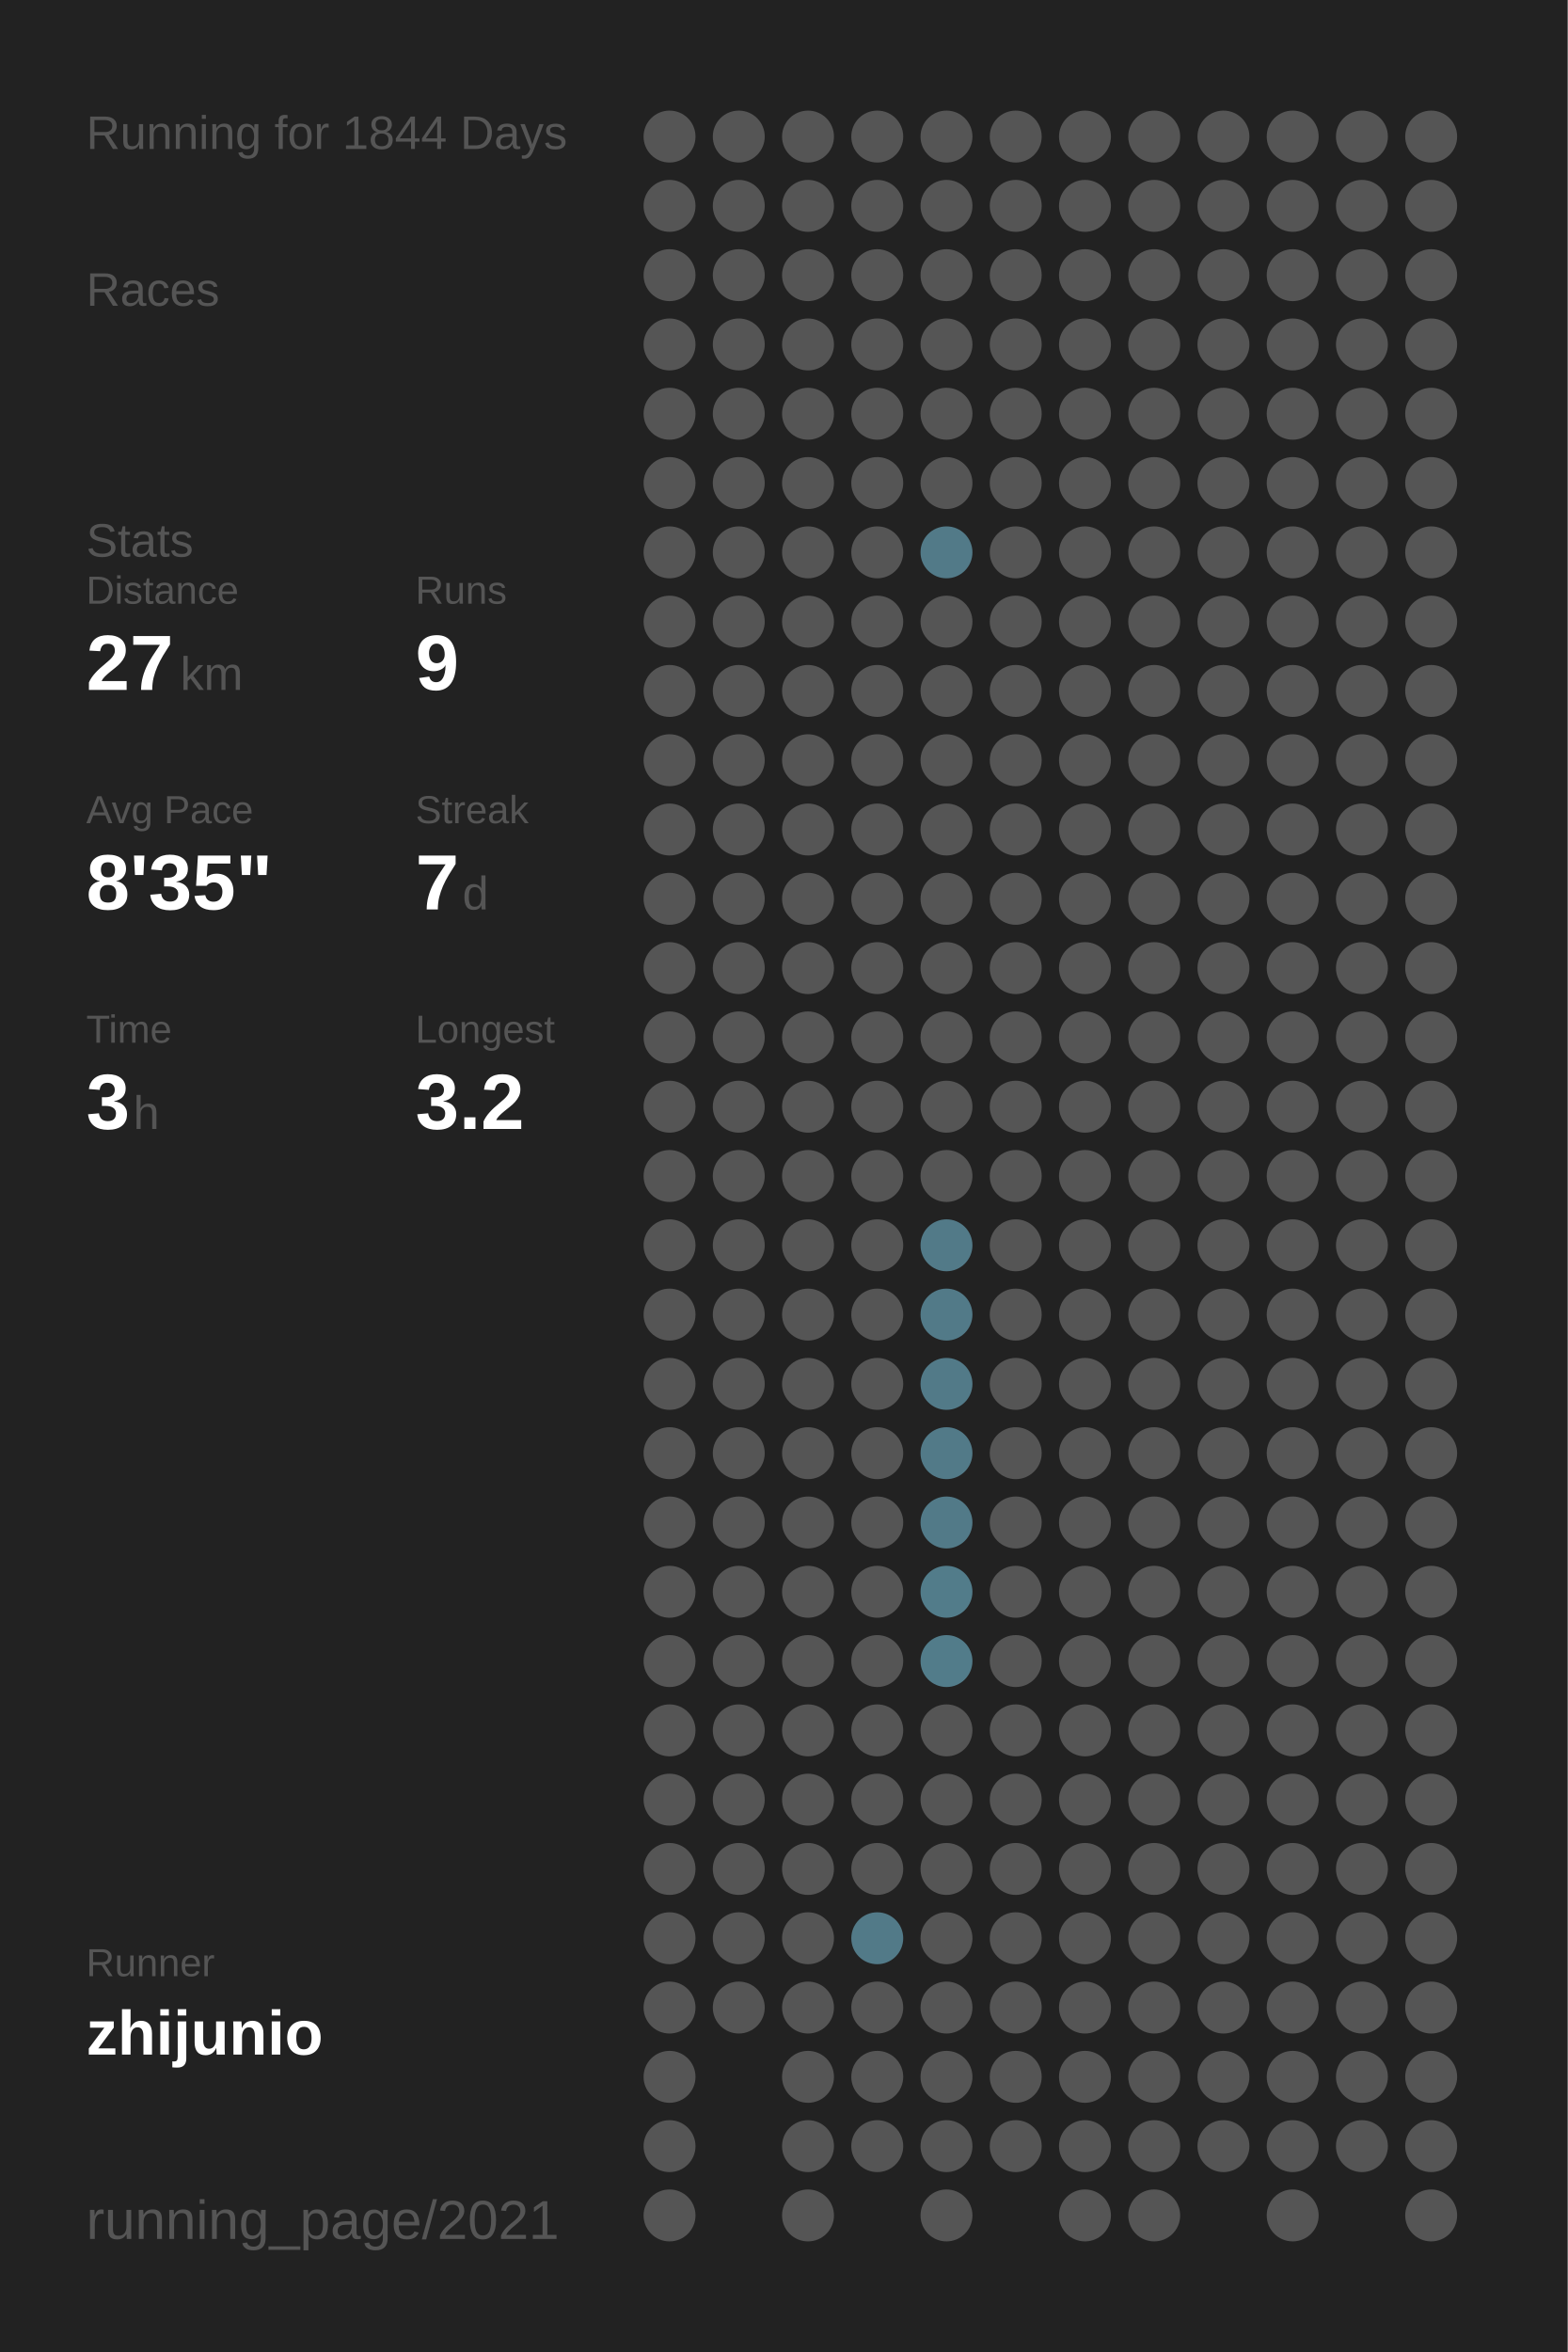
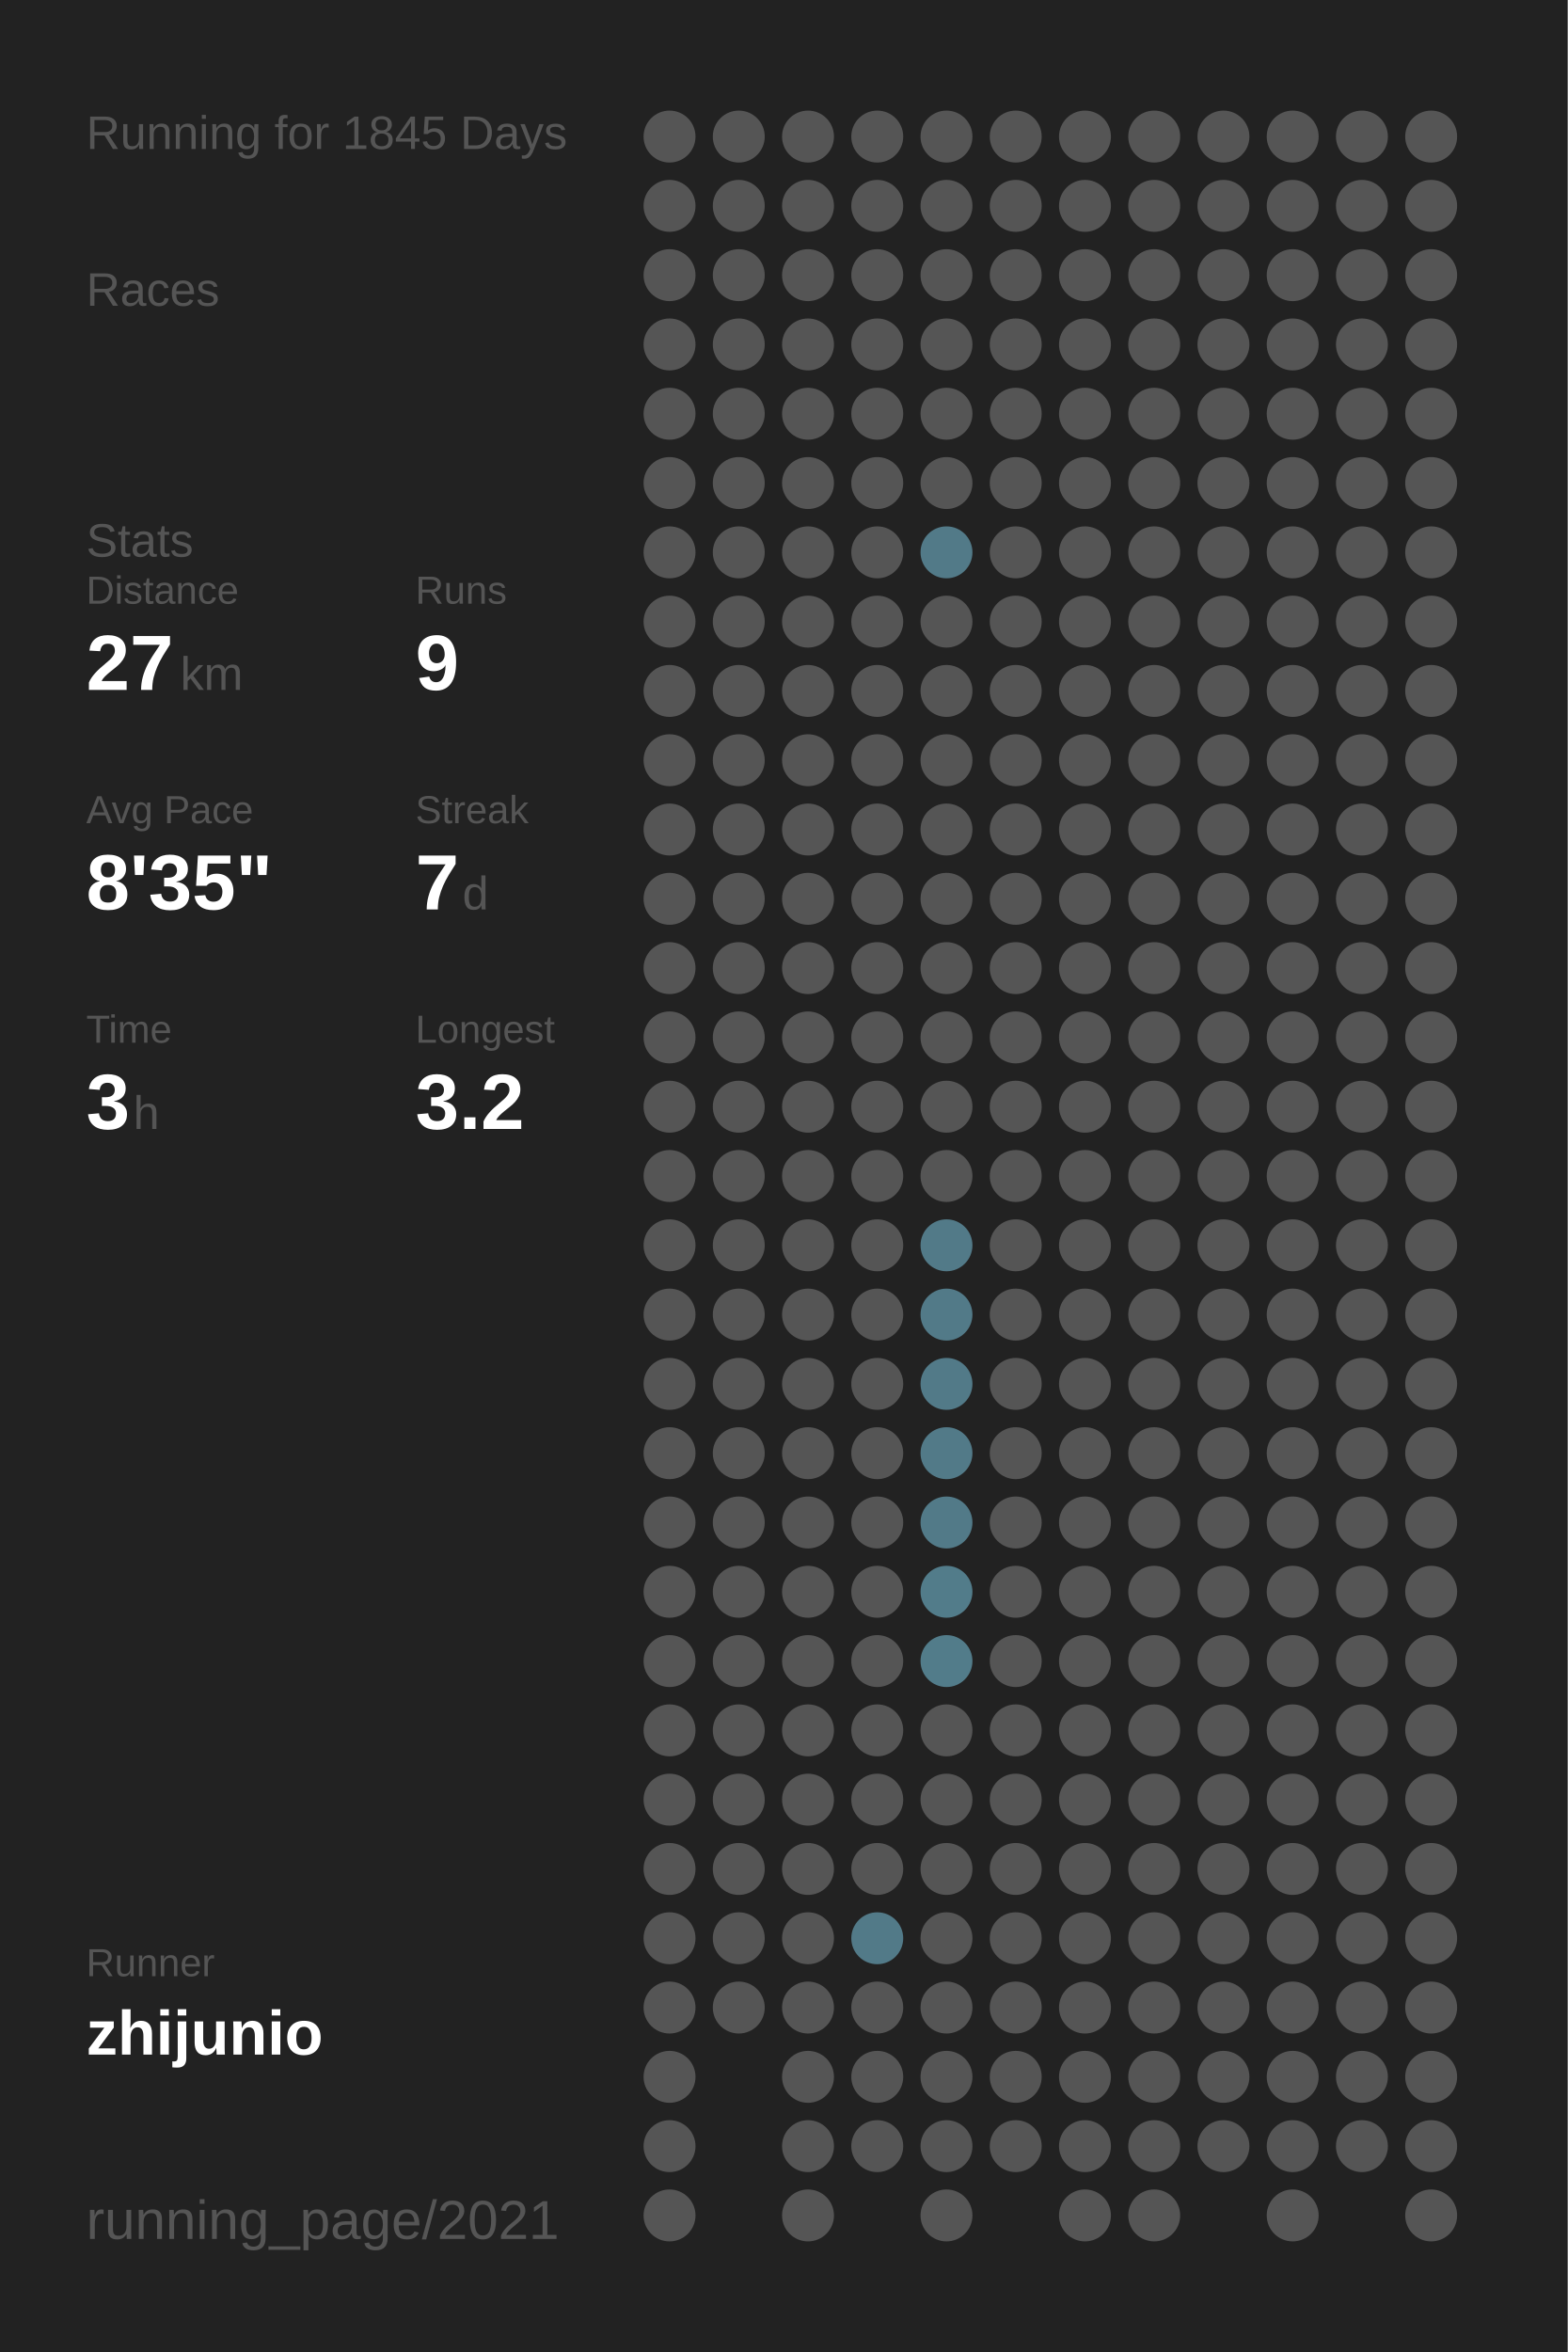
<svg xmlns="http://www.w3.org/2000/svg" baseProfile="full" height="300mm" version="1.1" viewBox="0,0,200,300" width="200mm">
  <defs />
  <rect fill="#222222" height="300" width="200" x="0" y="0" />
-   <text fill="#555555" style="font-size:6px; font-family:Arial;" x="11" y="19">Running for 1844 Days</text>
+   <text fill="#555555" style="font-size:6px; font-family:Arial;" x="11" y="19">Running for 1845 Days</text>
  <text fill="#555555" style="font-size:6px; font-family:Arial;" x="11" y="39">Races</text>
  <text fill="#555555" style="font-size:6px; font-family:Arial;" x="11" y="71">Stats</text>
  <text fill="#555555" style="font-size:5px; font-family:Arial;" x="11" y="77">Distance</text>
  <text fill="#FFFFFF" style="font-size:10px; font-family:Arial; font-weight:bold;" x="11" y="88">27</text>
  <text fill="#555555" style="font-size:6px; font-family:Arial;" x="23" y="88">km</text>
  <text fill="#555555" style="font-size:5px; font-family:Arial;" x="53" y="77">Runs</text>
  <text fill="#FFFFFF" style="font-size:10px; font-family:Arial; font-weight:bold;" x="53" y="88">9</text>
  <text fill="#555555" style="font-size:5px; font-family:Arial;" x="11" y="105">Avg Pace</text>
  <text fill="#FFFFFF" style="font-size:10px; font-family:Arial; font-weight:bold;" x="11" y="116">8'35"</text>
  <text fill="#555555" style="font-size:5px; font-family:Arial;" x="53" y="105">Streak</text>
  <text fill="#FFFFFF" style="font-size:10px; font-family:Arial; font-weight:bold;" x="53" y="116">7</text>
  <text fill="#555555" style="font-size:6px; font-family:Arial;" x="59" y="116">d</text>
  <text fill="#555555" style="font-size:5px; font-family:Arial;" x="11" y="133">Time</text>
  <text fill="#FFFFFF" style="font-size:10px; font-family:Arial; font-weight:bold;" x="11" y="144">3</text>
  <text fill="#555555" style="font-size:6px; font-family:Arial;" x="17" y="144">h</text>
  <text fill="#555555" style="font-size:5px; font-family:Arial;" x="53" y="133">Longest</text>
  <text fill="#FFFFFF" style="font-size:10px; font-family:Arial; font-weight:bold;" x="53" y="144">3.2</text>
  <text fill="#555555" style="font-size:5px; font-family:Arial;" x="11" y="252.065">Runner</text>
  <text fill="#FFFFFF" style="font-size:8px; font-family:Arial; font-weight:bold;" x="11" y="262.065">zhijunio</text>
  <text fill="#555555" style="font-size:7px; font-family:Arial;" x="11" y="285.581">running_page/2021</text>
  <circle cx="85.417" cy="17.419" fill="#555555" r="3.312" />
  <circle cx="85.417" cy="26.258" fill="#555555" r="3.312" />
  <circle cx="85.417" cy="35.097" fill="#555555" r="3.312" />
  <circle cx="85.417" cy="43.935" fill="#555555" r="3.312" />
  <circle cx="85.417" cy="52.774" fill="#555555" r="3.312" />
  <circle cx="85.417" cy="61.613" fill="#555555" r="3.312" />
  <circle cx="85.417" cy="70.452" fill="#555555" r="3.312" />
  <circle cx="85.417" cy="79.29" fill="#555555" r="3.312" />
  <circle cx="85.417" cy="88.129" fill="#555555" r="3.312" />
  <circle cx="85.417" cy="96.968" fill="#555555" r="3.312" />
  <circle cx="85.417" cy="105.806" fill="#555555" r="3.312" />
  <circle cx="85.417" cy="114.645" fill="#555555" r="3.312" />
  <circle cx="85.417" cy="123.484" fill="#555555" r="3.312" />
  <circle cx="85.417" cy="132.323" fill="#555555" r="3.312" />
  <circle cx="85.417" cy="141.161" fill="#555555" r="3.312" />
  <circle cx="85.417" cy="150" fill="#555555" r="3.312" />
  <circle cx="85.417" cy="158.839" fill="#555555" r="3.312" />
  <circle cx="85.417" cy="167.677" fill="#555555" r="3.312" />
  <circle cx="85.417" cy="176.516" fill="#555555" r="3.312" />
  <circle cx="85.417" cy="185.355" fill="#555555" r="3.312" />
  <circle cx="85.417" cy="194.194" fill="#555555" r="3.312" />
  <circle cx="85.417" cy="203.032" fill="#555555" r="3.312" />
  <circle cx="85.417" cy="211.871" fill="#555555" r="3.312" />
  <circle cx="85.417" cy="220.71" fill="#555555" r="3.312" />
  <circle cx="85.417" cy="229.548" fill="#555555" r="3.312" />
  <circle cx="85.417" cy="238.387" fill="#555555" r="3.312" />
  <circle cx="85.417" cy="247.226" fill="#555555" r="3.312" />
  <circle cx="85.417" cy="256.065" fill="#555555" r="3.312" />
  <circle cx="85.417" cy="264.903" fill="#555555" r="3.312" />
  <circle cx="85.417" cy="273.742" fill="#555555" r="3.312" />
  <circle cx="85.417" cy="282.581" fill="#555555" r="3.312" />
  <circle cx="94.25" cy="17.419" fill="#555555" r="3.312" />
  <circle cx="94.25" cy="26.258" fill="#555555" r="3.312" />
  <circle cx="94.25" cy="35.097" fill="#555555" r="3.312" />
  <circle cx="94.25" cy="43.935" fill="#555555" r="3.312" />
  <circle cx="94.25" cy="52.774" fill="#555555" r="3.312" />
  <circle cx="94.25" cy="61.613" fill="#555555" r="3.312" />
  <circle cx="94.25" cy="70.452" fill="#555555" r="3.312" />
  <circle cx="94.25" cy="79.29" fill="#555555" r="3.312" />
  <circle cx="94.25" cy="88.129" fill="#555555" r="3.312" />
  <circle cx="94.25" cy="96.968" fill="#555555" r="3.312" />
  <circle cx="94.25" cy="105.806" fill="#555555" r="3.312" />
  <circle cx="94.25" cy="114.645" fill="#555555" r="3.312" />
  <circle cx="94.25" cy="123.484" fill="#555555" r="3.312" />
  <circle cx="94.25" cy="132.323" fill="#555555" r="3.312" />
  <circle cx="94.25" cy="141.161" fill="#555555" r="3.312" />
  <circle cx="94.25" cy="150" fill="#555555" r="3.312" />
  <circle cx="94.25" cy="158.839" fill="#555555" r="3.312" />
  <circle cx="94.25" cy="167.677" fill="#555555" r="3.312" />
  <circle cx="94.25" cy="176.516" fill="#555555" r="3.312" />
  <circle cx="94.25" cy="185.355" fill="#555555" r="3.312" />
  <circle cx="94.25" cy="194.194" fill="#555555" r="3.312" />
  <circle cx="94.25" cy="203.032" fill="#555555" r="3.312" />
  <circle cx="94.25" cy="211.871" fill="#555555" r="3.312" />
  <circle cx="94.25" cy="220.71" fill="#555555" r="3.312" />
  <circle cx="94.25" cy="229.548" fill="#555555" r="3.312" />
  <circle cx="94.25" cy="238.387" fill="#555555" r="3.312" />
  <circle cx="94.25" cy="247.226" fill="#555555" r="3.312" />
  <circle cx="94.25" cy="256.065" fill="#555555" r="3.312" />
  <circle cx="103.083" cy="17.419" fill="#555555" r="3.312" />
  <circle cx="103.083" cy="26.258" fill="#555555" r="3.312" />
  <circle cx="103.083" cy="35.097" fill="#555555" r="3.312" />
  <circle cx="103.083" cy="43.935" fill="#555555" r="3.312" />
  <circle cx="103.083" cy="52.774" fill="#555555" r="3.312" />
  <circle cx="103.083" cy="61.613" fill="#555555" r="3.312" />
  <circle cx="103.083" cy="70.452" fill="#555555" r="3.312" />
  <circle cx="103.083" cy="79.29" fill="#555555" r="3.312" />
  <circle cx="103.083" cy="88.129" fill="#555555" r="3.312" />
  <circle cx="103.083" cy="96.968" fill="#555555" r="3.312" />
  <circle cx="103.083" cy="105.806" fill="#555555" r="3.312" />
  <circle cx="103.083" cy="114.645" fill="#555555" r="3.312" />
  <circle cx="103.083" cy="123.484" fill="#555555" r="3.312" />
  <circle cx="103.083" cy="132.323" fill="#555555" r="3.312" />
  <circle cx="103.083" cy="141.161" fill="#555555" r="3.312" />
  <circle cx="103.083" cy="150" fill="#555555" r="3.312" />
  <circle cx="103.083" cy="158.839" fill="#555555" r="3.312" />
  <circle cx="103.083" cy="167.677" fill="#555555" r="3.312" />
  <circle cx="103.083" cy="176.516" fill="#555555" r="3.312" />
  <circle cx="103.083" cy="185.355" fill="#555555" r="3.312" />
  <circle cx="103.083" cy="194.194" fill="#555555" r="3.312" />
  <circle cx="103.083" cy="203.032" fill="#555555" r="3.312" />
  <circle cx="103.083" cy="211.871" fill="#555555" r="3.312" />
  <circle cx="103.083" cy="220.71" fill="#555555" r="3.312" />
  <circle cx="103.083" cy="229.548" fill="#555555" r="3.312" />
  <circle cx="103.083" cy="238.387" fill="#555555" r="3.312" />
  <circle cx="103.083" cy="247.226" fill="#555555" r="3.312" />
  <circle cx="103.083" cy="256.065" fill="#555555" r="3.312" />
  <circle cx="103.083" cy="264.903" fill="#555555" r="3.312" />
  <circle cx="103.083" cy="273.742" fill="#555555" r="3.312" />
  <circle cx="103.083" cy="282.581" fill="#555555" r="3.312" />
  <circle cx="111.917" cy="17.419" fill="#555555" r="3.312" />
  <circle cx="111.917" cy="26.258" fill="#555555" r="3.312" />
  <circle cx="111.917" cy="35.097" fill="#555555" r="3.312" />
  <circle cx="111.917" cy="43.935" fill="#555555" r="3.312" />
  <circle cx="111.917" cy="52.774" fill="#555555" r="3.312" />
  <circle cx="111.917" cy="61.613" fill="#555555" r="3.312" />
  <circle cx="111.917" cy="70.452" fill="#555555" r="3.312" />
  <circle cx="111.917" cy="79.29" fill="#555555" r="3.312" />
  <circle cx="111.917" cy="88.129" fill="#555555" r="3.312" />
  <circle cx="111.917" cy="96.968" fill="#555555" r="3.312" />
  <circle cx="111.917" cy="105.806" fill="#555555" r="3.312" />
  <circle cx="111.917" cy="114.645" fill="#555555" r="3.312" />
  <circle cx="111.917" cy="123.484" fill="#555555" r="3.312" />
  <circle cx="111.917" cy="132.323" fill="#555555" r="3.312" />
  <circle cx="111.917" cy="141.161" fill="#555555" r="3.312" />
  <circle cx="111.917" cy="150" fill="#555555" r="3.312" />
  <circle cx="111.917" cy="158.839" fill="#555555" r="3.312" />
  <circle cx="111.917" cy="167.677" fill="#555555" r="3.312" />
  <circle cx="111.917" cy="176.516" fill="#555555" r="3.312" />
  <circle cx="111.917" cy="185.355" fill="#555555" r="3.312" />
  <circle cx="111.917" cy="194.194" fill="#555555" r="3.312" />
  <circle cx="111.917" cy="203.032" fill="#555555" r="3.312" />
  <circle cx="111.917" cy="211.871" fill="#555555" r="3.312" />
  <circle cx="111.917" cy="220.71" fill="#555555" r="3.312" />
  <circle cx="111.917" cy="229.548" fill="#555555" r="3.312" />
  <circle cx="111.917" cy="238.387" fill="#555555" r="3.312" />
  <circle cx="111.917" cy="247.226" fill="#527a88" r="3.312" />
  <circle cx="111.917" cy="256.065" fill="#555555" r="3.312" />
  <circle cx="111.917" cy="264.903" fill="#555555" r="3.312" />
  <circle cx="111.917" cy="273.742" fill="#555555" r="3.312" />
  <circle cx="120.75" cy="17.419" fill="#555555" r="3.312" />
  <circle cx="120.75" cy="26.258" fill="#555555" r="3.312" />
  <circle cx="120.75" cy="35.097" fill="#555555" r="3.312" />
  <circle cx="120.75" cy="43.935" fill="#555555" r="3.312" />
  <circle cx="120.75" cy="52.774" fill="#555555" r="3.312" />
  <circle cx="120.75" cy="61.613" fill="#555555" r="3.312" />
  <circle cx="120.75" cy="70.452" fill="#527a88" r="3.312" />
  <circle cx="120.75" cy="79.29" fill="#555555" r="3.312" />
  <circle cx="120.75" cy="88.129" fill="#555555" r="3.312" />
  <circle cx="120.75" cy="96.968" fill="#555555" r="3.312" />
  <circle cx="120.75" cy="105.806" fill="#555555" r="3.312" />
  <circle cx="120.75" cy="114.645" fill="#555555" r="3.312" />
  <circle cx="120.75" cy="123.484" fill="#555555" r="3.312" />
  <circle cx="120.75" cy="132.323" fill="#555555" r="3.312" />
  <circle cx="120.75" cy="141.161" fill="#555555" r="3.312" />
  <circle cx="120.75" cy="150" fill="#555555" r="3.312" />
  <circle cx="120.75" cy="158.839" fill="#527a88" r="3.312" />
  <circle cx="120.75" cy="167.677" fill="#527a88" r="3.312" />
  <circle cx="120.75" cy="176.516" fill="#527a88" r="3.312" />
  <circle cx="120.75" cy="185.355" fill="#527a88" r="3.312" />
  <circle cx="120.75" cy="194.194" fill="#527a88" r="3.312" />
  <circle cx="120.75" cy="203.032" fill="#527c8a" r="3.312" />
  <circle cx="120.75" cy="211.871" fill="#527c8a" r="3.312" />
  <circle cx="120.75" cy="220.71" fill="#555555" r="3.312" />
  <circle cx="120.75" cy="229.548" fill="#555555" r="3.312" />
  <circle cx="120.75" cy="238.387" fill="#555555" r="3.312" />
  <circle cx="120.75" cy="247.226" fill="#555555" r="3.312" />
  <circle cx="120.75" cy="256.065" fill="#555555" r="3.312" />
  <circle cx="120.75" cy="264.903" fill="#555555" r="3.312" />
  <circle cx="120.75" cy="273.742" fill="#555555" r="3.312" />
  <circle cx="120.75" cy="282.581" fill="#555555" r="3.312" />
  <circle cx="129.583" cy="17.419" fill="#555555" r="3.312" />
  <circle cx="129.583" cy="26.258" fill="#555555" r="3.312" />
  <circle cx="129.583" cy="35.097" fill="#555555" r="3.312" />
  <circle cx="129.583" cy="43.935" fill="#555555" r="3.312" />
  <circle cx="129.583" cy="52.774" fill="#555555" r="3.312" />
  <circle cx="129.583" cy="61.613" fill="#555555" r="3.312" />
  <circle cx="129.583" cy="70.452" fill="#555555" r="3.312" />
  <circle cx="129.583" cy="79.29" fill="#555555" r="3.312" />
  <circle cx="129.583" cy="88.129" fill="#555555" r="3.312" />
  <circle cx="129.583" cy="96.968" fill="#555555" r="3.312" />
  <circle cx="129.583" cy="105.806" fill="#555555" r="3.312" />
  <circle cx="129.583" cy="114.645" fill="#555555" r="3.312" />
  <circle cx="129.583" cy="123.484" fill="#555555" r="3.312" />
  <circle cx="129.583" cy="132.323" fill="#555555" r="3.312" />
  <circle cx="129.583" cy="141.161" fill="#555555" r="3.312" />
  <circle cx="129.583" cy="150" fill="#555555" r="3.312" />
  <circle cx="129.583" cy="158.839" fill="#555555" r="3.312" />
  <circle cx="129.583" cy="167.677" fill="#555555" r="3.312" />
  <circle cx="129.583" cy="176.516" fill="#555555" r="3.312" />
  <circle cx="129.583" cy="185.355" fill="#555555" r="3.312" />
  <circle cx="129.583" cy="194.194" fill="#555555" r="3.312" />
  <circle cx="129.583" cy="203.032" fill="#555555" r="3.312" />
  <circle cx="129.583" cy="211.871" fill="#555555" r="3.312" />
  <circle cx="129.583" cy="220.71" fill="#555555" r="3.312" />
  <circle cx="129.583" cy="229.548" fill="#555555" r="3.312" />
  <circle cx="129.583" cy="238.387" fill="#555555" r="3.312" />
  <circle cx="129.583" cy="247.226" fill="#555555" r="3.312" />
  <circle cx="129.583" cy="256.065" fill="#555555" r="3.312" />
  <circle cx="129.583" cy="264.903" fill="#555555" r="3.312" />
  <circle cx="129.583" cy="273.742" fill="#555555" r="3.312" />
  <circle cx="138.417" cy="17.419" fill="#555555" r="3.312" />
  <circle cx="138.417" cy="26.258" fill="#555555" r="3.312" />
  <circle cx="138.417" cy="35.097" fill="#555555" r="3.312" />
  <circle cx="138.417" cy="43.935" fill="#555555" r="3.312" />
  <circle cx="138.417" cy="52.774" fill="#555555" r="3.312" />
  <circle cx="138.417" cy="61.613" fill="#555555" r="3.312" />
  <circle cx="138.417" cy="70.452" fill="#555555" r="3.312" />
  <circle cx="138.417" cy="79.29" fill="#555555" r="3.312" />
  <circle cx="138.417" cy="88.129" fill="#555555" r="3.312" />
  <circle cx="138.417" cy="96.968" fill="#555555" r="3.312" />
  <circle cx="138.417" cy="105.806" fill="#555555" r="3.312" />
  <circle cx="138.417" cy="114.645" fill="#555555" r="3.312" />
  <circle cx="138.417" cy="123.484" fill="#555555" r="3.312" />
  <circle cx="138.417" cy="132.323" fill="#555555" r="3.312" />
  <circle cx="138.417" cy="141.161" fill="#555555" r="3.312" />
  <circle cx="138.417" cy="150" fill="#555555" r="3.312" />
  <circle cx="138.417" cy="158.839" fill="#555555" r="3.312" />
  <circle cx="138.417" cy="167.677" fill="#555555" r="3.312" />
  <circle cx="138.417" cy="176.516" fill="#555555" r="3.312" />
  <circle cx="138.417" cy="185.355" fill="#555555" r="3.312" />
  <circle cx="138.417" cy="194.194" fill="#555555" r="3.312" />
  <circle cx="138.417" cy="203.032" fill="#555555" r="3.312" />
  <circle cx="138.417" cy="211.871" fill="#555555" r="3.312" />
  <circle cx="138.417" cy="220.71" fill="#555555" r="3.312" />
  <circle cx="138.417" cy="229.548" fill="#555555" r="3.312" />
  <circle cx="138.417" cy="238.387" fill="#555555" r="3.312" />
  <circle cx="138.417" cy="247.226" fill="#555555" r="3.312" />
  <circle cx="138.417" cy="256.065" fill="#555555" r="3.312" />
  <circle cx="138.417" cy="264.903" fill="#555555" r="3.312" />
  <circle cx="138.417" cy="273.742" fill="#555555" r="3.312" />
  <circle cx="138.417" cy="282.581" fill="#555555" r="3.312" />
  <circle cx="147.25" cy="17.419" fill="#555555" r="3.312" />
  <circle cx="147.25" cy="26.258" fill="#555555" r="3.312" />
  <circle cx="147.25" cy="35.097" fill="#555555" r="3.312" />
  <circle cx="147.25" cy="43.935" fill="#555555" r="3.312" />
  <circle cx="147.25" cy="52.774" fill="#555555" r="3.312" />
  <circle cx="147.25" cy="61.613" fill="#555555" r="3.312" />
  <circle cx="147.25" cy="70.452" fill="#555555" r="3.312" />
  <circle cx="147.25" cy="79.29" fill="#555555" r="3.312" />
  <circle cx="147.25" cy="88.129" fill="#555555" r="3.312" />
  <circle cx="147.25" cy="96.968" fill="#555555" r="3.312" />
  <circle cx="147.25" cy="105.806" fill="#555555" r="3.312" />
  <circle cx="147.25" cy="114.645" fill="#555555" r="3.312" />
  <circle cx="147.25" cy="123.484" fill="#555555" r="3.312" />
  <circle cx="147.25" cy="132.323" fill="#555555" r="3.312" />
  <circle cx="147.25" cy="141.161" fill="#555555" r="3.312" />
  <circle cx="147.25" cy="150" fill="#555555" r="3.312" />
  <circle cx="147.25" cy="158.839" fill="#555555" r="3.312" />
  <circle cx="147.25" cy="167.677" fill="#555555" r="3.312" />
  <circle cx="147.25" cy="176.516" fill="#555555" r="3.312" />
  <circle cx="147.25" cy="185.355" fill="#555555" r="3.312" />
  <circle cx="147.25" cy="194.194" fill="#555555" r="3.312" />
  <circle cx="147.25" cy="203.032" fill="#555555" r="3.312" />
  <circle cx="147.25" cy="211.871" fill="#555555" r="3.312" />
  <circle cx="147.25" cy="220.71" fill="#555555" r="3.312" />
  <circle cx="147.25" cy="229.548" fill="#555555" r="3.312" />
  <circle cx="147.25" cy="238.387" fill="#555555" r="3.312" />
  <circle cx="147.25" cy="247.226" fill="#555555" r="3.312" />
  <circle cx="147.25" cy="256.065" fill="#555555" r="3.312" />
  <circle cx="147.25" cy="264.903" fill="#555555" r="3.312" />
  <circle cx="147.25" cy="273.742" fill="#555555" r="3.312" />
  <circle cx="147.25" cy="282.581" fill="#555555" r="3.312" />
  <circle cx="156.083" cy="17.419" fill="#555555" r="3.312" />
  <circle cx="156.083" cy="26.258" fill="#555555" r="3.312" />
  <circle cx="156.083" cy="35.097" fill="#555555" r="3.312" />
  <circle cx="156.083" cy="43.935" fill="#555555" r="3.312" />
  <circle cx="156.083" cy="52.774" fill="#555555" r="3.312" />
  <circle cx="156.083" cy="61.613" fill="#555555" r="3.312" />
  <circle cx="156.083" cy="70.452" fill="#555555" r="3.312" />
  <circle cx="156.083" cy="79.29" fill="#555555" r="3.312" />
  <circle cx="156.083" cy="88.129" fill="#555555" r="3.312" />
  <circle cx="156.083" cy="96.968" fill="#555555" r="3.312" />
  <circle cx="156.083" cy="105.806" fill="#555555" r="3.312" />
  <circle cx="156.083" cy="114.645" fill="#555555" r="3.312" />
  <circle cx="156.083" cy="123.484" fill="#555555" r="3.312" />
  <circle cx="156.083" cy="132.323" fill="#555555" r="3.312" />
  <circle cx="156.083" cy="141.161" fill="#555555" r="3.312" />
  <circle cx="156.083" cy="150" fill="#555555" r="3.312" />
  <circle cx="156.083" cy="158.839" fill="#555555" r="3.312" />
  <circle cx="156.083" cy="167.677" fill="#555555" r="3.312" />
  <circle cx="156.083" cy="176.516" fill="#555555" r="3.312" />
  <circle cx="156.083" cy="185.355" fill="#555555" r="3.312" />
  <circle cx="156.083" cy="194.194" fill="#555555" r="3.312" />
  <circle cx="156.083" cy="203.032" fill="#555555" r="3.312" />
  <circle cx="156.083" cy="211.871" fill="#555555" r="3.312" />
  <circle cx="156.083" cy="220.71" fill="#555555" r="3.312" />
  <circle cx="156.083" cy="229.548" fill="#555555" r="3.312" />
  <circle cx="156.083" cy="238.387" fill="#555555" r="3.312" />
  <circle cx="156.083" cy="247.226" fill="#555555" r="3.312" />
  <circle cx="156.083" cy="256.065" fill="#555555" r="3.312" />
  <circle cx="156.083" cy="264.903" fill="#555555" r="3.312" />
  <circle cx="156.083" cy="273.742" fill="#555555" r="3.312" />
  <circle cx="164.917" cy="17.419" fill="#555555" r="3.312" />
  <circle cx="164.917" cy="26.258" fill="#555555" r="3.312" />
  <circle cx="164.917" cy="35.097" fill="#555555" r="3.312" />
  <circle cx="164.917" cy="43.935" fill="#555555" r="3.312" />
  <circle cx="164.917" cy="52.774" fill="#555555" r="3.312" />
  <circle cx="164.917" cy="61.613" fill="#555555" r="3.312" />
  <circle cx="164.917" cy="70.452" fill="#555555" r="3.312" />
  <circle cx="164.917" cy="79.29" fill="#555555" r="3.312" />
  <circle cx="164.917" cy="88.129" fill="#555555" r="3.312" />
  <circle cx="164.917" cy="96.968" fill="#555555" r="3.312" />
  <circle cx="164.917" cy="105.806" fill="#555555" r="3.312" />
  <circle cx="164.917" cy="114.645" fill="#555555" r="3.312" />
  <circle cx="164.917" cy="123.484" fill="#555555" r="3.312" />
  <circle cx="164.917" cy="132.323" fill="#555555" r="3.312" />
  <circle cx="164.917" cy="141.161" fill="#555555" r="3.312" />
  <circle cx="164.917" cy="150" fill="#555555" r="3.312" />
  <circle cx="164.917" cy="158.839" fill="#555555" r="3.312" />
  <circle cx="164.917" cy="167.677" fill="#555555" r="3.312" />
  <circle cx="164.917" cy="176.516" fill="#555555" r="3.312" />
  <circle cx="164.917" cy="185.355" fill="#555555" r="3.312" />
  <circle cx="164.917" cy="194.194" fill="#555555" r="3.312" />
  <circle cx="164.917" cy="203.032" fill="#555555" r="3.312" />
  <circle cx="164.917" cy="211.871" fill="#555555" r="3.312" />
  <circle cx="164.917" cy="220.71" fill="#555555" r="3.312" />
  <circle cx="164.917" cy="229.548" fill="#555555" r="3.312" />
  <circle cx="164.917" cy="238.387" fill="#555555" r="3.312" />
  <circle cx="164.917" cy="247.226" fill="#555555" r="3.312" />
  <circle cx="164.917" cy="256.065" fill="#555555" r="3.312" />
  <circle cx="164.917" cy="264.903" fill="#555555" r="3.312" />
  <circle cx="164.917" cy="273.742" fill="#555555" r="3.312" />
  <circle cx="164.917" cy="282.581" fill="#555555" r="3.312" />
  <circle cx="173.75" cy="17.419" fill="#555555" r="3.312" />
  <circle cx="173.75" cy="26.258" fill="#555555" r="3.312" />
  <circle cx="173.75" cy="35.097" fill="#555555" r="3.312" />
  <circle cx="173.75" cy="43.935" fill="#555555" r="3.312" />
  <circle cx="173.75" cy="52.774" fill="#555555" r="3.312" />
  <circle cx="173.75" cy="61.613" fill="#555555" r="3.312" />
  <circle cx="173.75" cy="70.452" fill="#555555" r="3.312" />
  <circle cx="173.75" cy="79.29" fill="#555555" r="3.312" />
  <circle cx="173.75" cy="88.129" fill="#555555" r="3.312" />
  <circle cx="173.75" cy="96.968" fill="#555555" r="3.312" />
  <circle cx="173.75" cy="105.806" fill="#555555" r="3.312" />
  <circle cx="173.75" cy="114.645" fill="#555555" r="3.312" />
  <circle cx="173.75" cy="123.484" fill="#555555" r="3.312" />
  <circle cx="173.75" cy="132.323" fill="#555555" r="3.312" />
  <circle cx="173.75" cy="141.161" fill="#555555" r="3.312" />
  <circle cx="173.75" cy="150" fill="#555555" r="3.312" />
  <circle cx="173.75" cy="158.839" fill="#555555" r="3.312" />
  <circle cx="173.75" cy="167.677" fill="#555555" r="3.312" />
  <circle cx="173.75" cy="176.516" fill="#555555" r="3.312" />
  <circle cx="173.75" cy="185.355" fill="#555555" r="3.312" />
  <circle cx="173.75" cy="194.194" fill="#555555" r="3.312" />
  <circle cx="173.75" cy="203.032" fill="#555555" r="3.312" />
  <circle cx="173.75" cy="211.871" fill="#555555" r="3.312" />
  <circle cx="173.75" cy="220.71" fill="#555555" r="3.312" />
  <circle cx="173.75" cy="229.548" fill="#555555" r="3.312" />
  <circle cx="173.75" cy="238.387" fill="#555555" r="3.312" />
  <circle cx="173.75" cy="247.226" fill="#555555" r="3.312" />
  <circle cx="173.75" cy="256.065" fill="#555555" r="3.312" />
  <circle cx="173.75" cy="264.903" fill="#555555" r="3.312" />
  <circle cx="173.75" cy="273.742" fill="#555555" r="3.312" />
  <circle cx="182.583" cy="17.419" fill="#555555" r="3.312" />
  <circle cx="182.583" cy="26.258" fill="#555555" r="3.312" />
  <circle cx="182.583" cy="35.097" fill="#555555" r="3.312" />
  <circle cx="182.583" cy="43.935" fill="#555555" r="3.312" />
  <circle cx="182.583" cy="52.774" fill="#555555" r="3.312" />
  <circle cx="182.583" cy="61.613" fill="#555555" r="3.312" />
  <circle cx="182.583" cy="70.452" fill="#555555" r="3.312" />
  <circle cx="182.583" cy="79.29" fill="#555555" r="3.312" />
  <circle cx="182.583" cy="88.129" fill="#555555" r="3.312" />
  <circle cx="182.583" cy="96.968" fill="#555555" r="3.312" />
  <circle cx="182.583" cy="105.806" fill="#555555" r="3.312" />
  <circle cx="182.583" cy="114.645" fill="#555555" r="3.312" />
  <circle cx="182.583" cy="123.484" fill="#555555" r="3.312" />
  <circle cx="182.583" cy="132.323" fill="#555555" r="3.312" />
  <circle cx="182.583" cy="141.161" fill="#555555" r="3.312" />
  <circle cx="182.583" cy="150" fill="#555555" r="3.312" />
  <circle cx="182.583" cy="158.839" fill="#555555" r="3.312" />
  <circle cx="182.583" cy="167.677" fill="#555555" r="3.312" />
  <circle cx="182.583" cy="176.516" fill="#555555" r="3.312" />
  <circle cx="182.583" cy="185.355" fill="#555555" r="3.312" />
  <circle cx="182.583" cy="194.194" fill="#555555" r="3.312" />
  <circle cx="182.583" cy="203.032" fill="#555555" r="3.312" />
  <circle cx="182.583" cy="211.871" fill="#555555" r="3.312" />
  <circle cx="182.583" cy="220.71" fill="#555555" r="3.312" />
  <circle cx="182.583" cy="229.548" fill="#555555" r="3.312" />
  <circle cx="182.583" cy="238.387" fill="#555555" r="3.312" />
  <circle cx="182.583" cy="247.226" fill="#555555" r="3.312" />
  <circle cx="182.583" cy="256.065" fill="#555555" r="3.312" />
  <circle cx="182.583" cy="264.903" fill="#555555" r="3.312" />
  <circle cx="182.583" cy="273.742" fill="#555555" r="3.312" />
  <circle cx="182.583" cy="282.581" fill="#555555" r="3.312" />
</svg>
